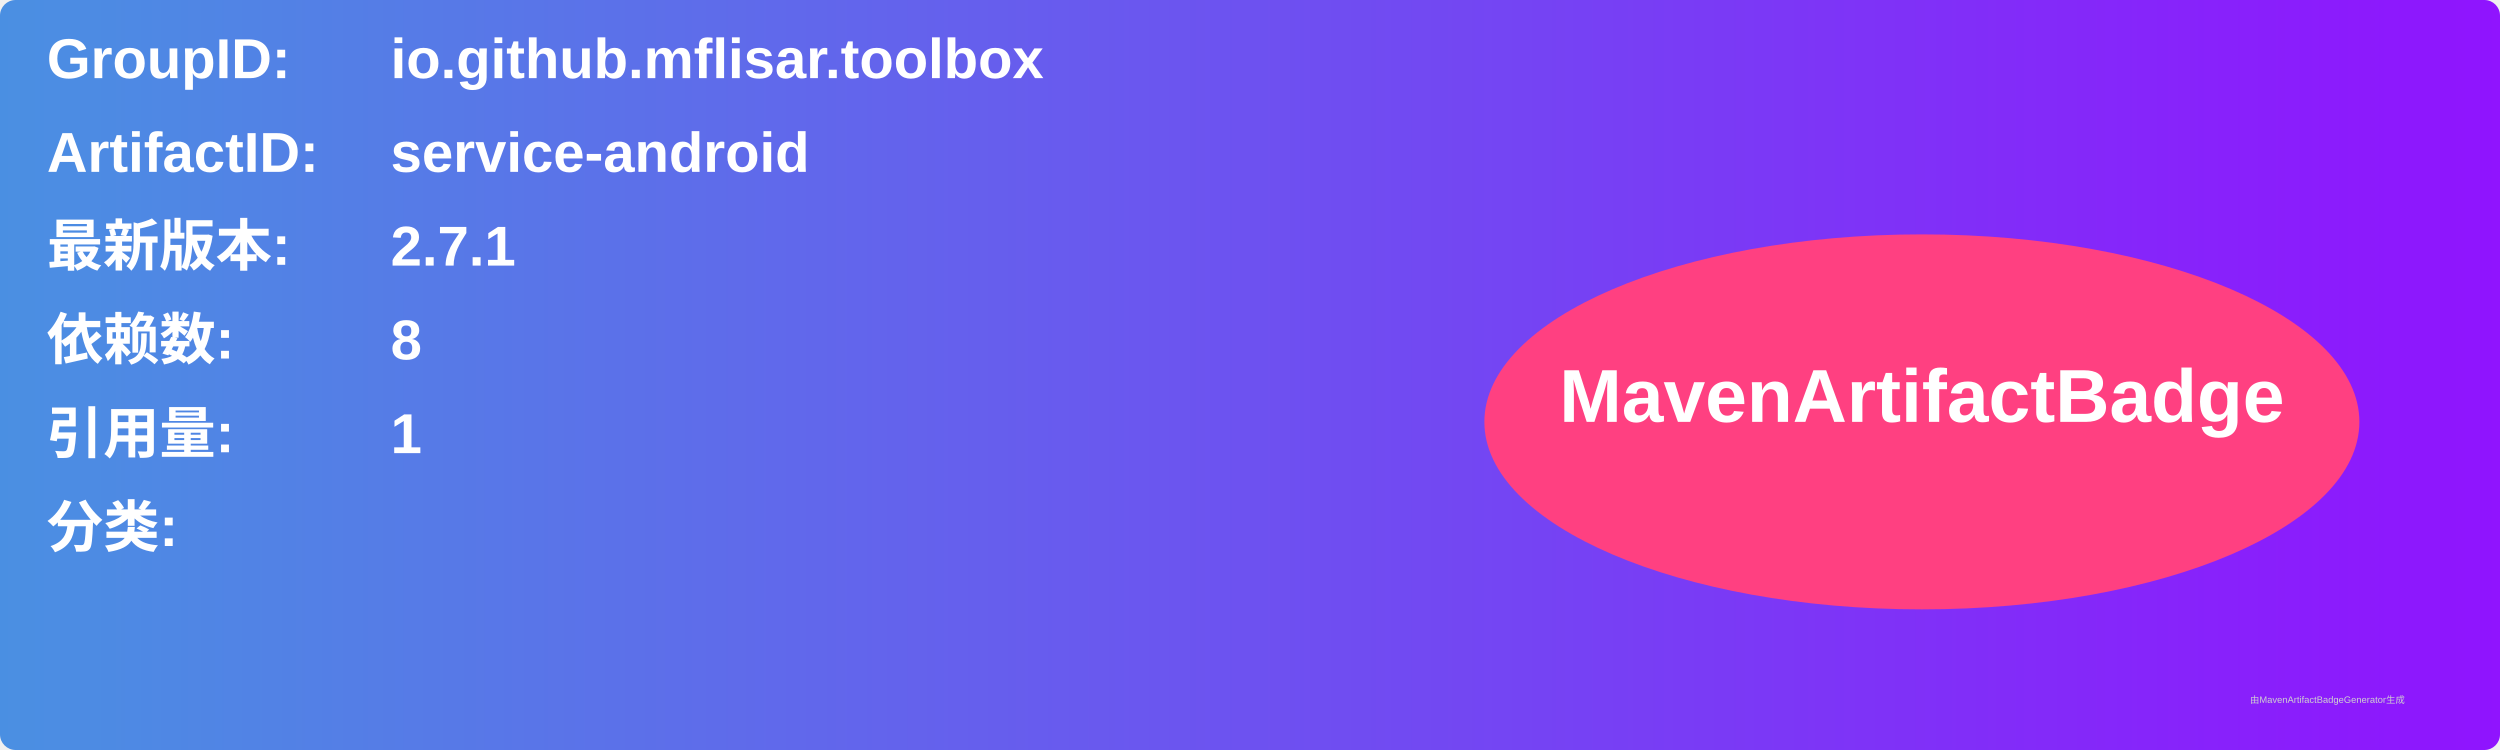
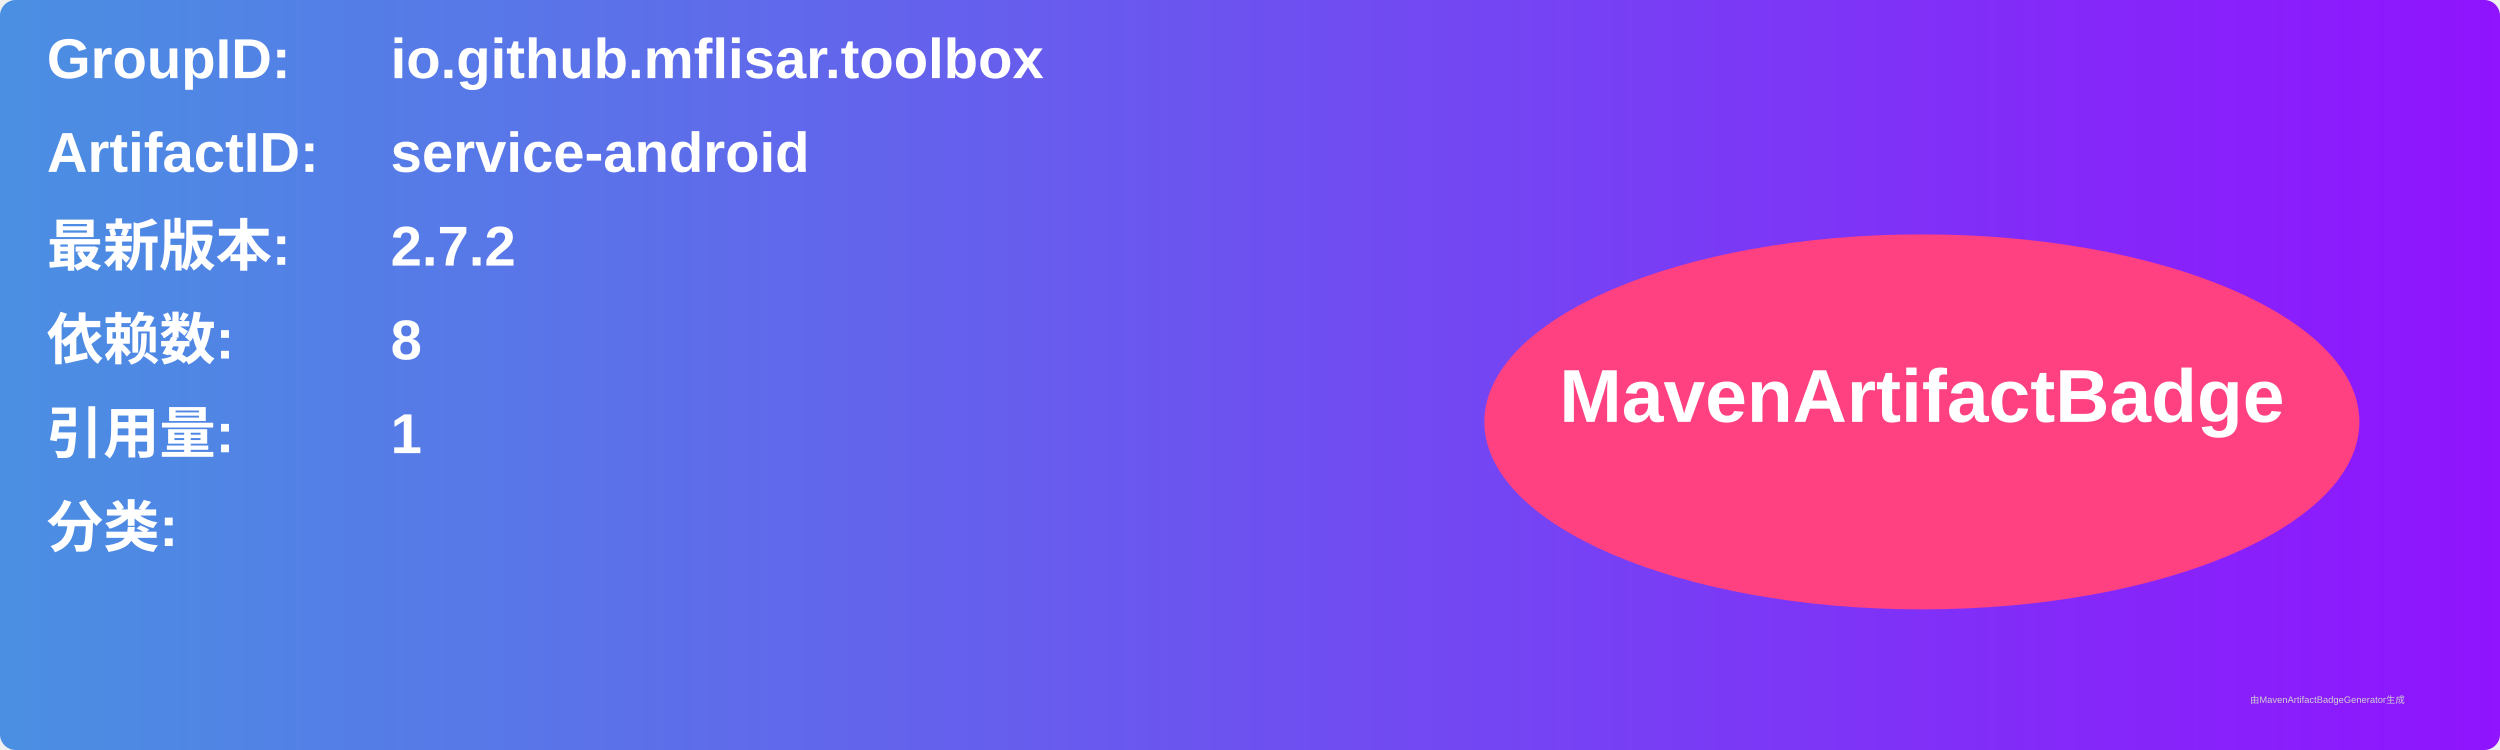
<svg xmlns="http://www.w3.org/2000/svg" width="800" height="240" viewBox="0 0 800 240">
  <linearGradient id="grad" x1="0%" y1="0%" x2="100%" y2="0%">
    <stop offset="0%" stop-color="#4a90e2" />
    <stop offset="100%" stop-color="#9013fe" />
  </linearGradient>
  <rect width="100%" height="100%" rx="5" ry="5" fill="url(#grad)" />
  <g transform="translate(15, 15)">
    <text x="0" y="10" font-family="Arial" font-size="18" fill="white" font-weight="bold" width="260">GroupID:</text>
    <text x="110" y="10" font-family="Arial" font-size="18" fill="white" font-weight="bold" width="460">io.github.mflisar.toolbox</text>
    <text x="0" y="40" font-family="Arial" font-size="18" fill="white" font-weight="bold" width="260">ArtifactID:</text>
    <text x="110" y="40" font-family="Arial" font-size="18" fill="white" font-weight="bold" width="460">service-android</text>
    <text x="0" y="70" font-family="Arial" font-size="18" fill="white" font-weight="bold">最新版本:</text>
    <text x="110" y="70" font-family="Arial" font-size="18" fill="white" font-weight="bold">
-       <tspan font-weight="bold">2.7.1</tspan>
+       <tspan font-weight="bold">2.7.2</tspan>
    </text>
    <text x="0" y="100" font-family="Arial" font-size="18" fill="white" font-weight="bold">依赖数: </text>
    <text x="110" y="100" font-family="Arial" font-size="18" fill="white">
      <tspan font-weight="bold">8</tspan>
    </text>
    <text x="0" y="130" font-family="Arial" font-size="18" fill="white" font-weight="bold">引用量: </text>
    <text x="110" y="130" font-family="Arial" font-size="18" fill="white">
      <tspan font-weight="bold">1</tspan>
    </text>
    <text x="0" y="160" font-family="Arial" font-size="18" fill="white" font-weight="bold">分类:</text>
    <text x="10" y="190" font-family="Arial" font-size="10" fill="white">
      <tspan font-weight="bold" />
    </text>
    <ellipse cx="600" cy="120" rx="140" ry="60" fill="#ff4081" />
    <text x="600" y="120" text-anchor="middle" font-family="Arial" font-size="24" fill="white" font-weight="bold">MavenArtifactBadge</text>
  </g>
  <text x="720" y="225" font-family="Arial" font-size="3" fill="#d0d0d0">由MavenArtifactBadgeGenerator生成</text>
</svg>
